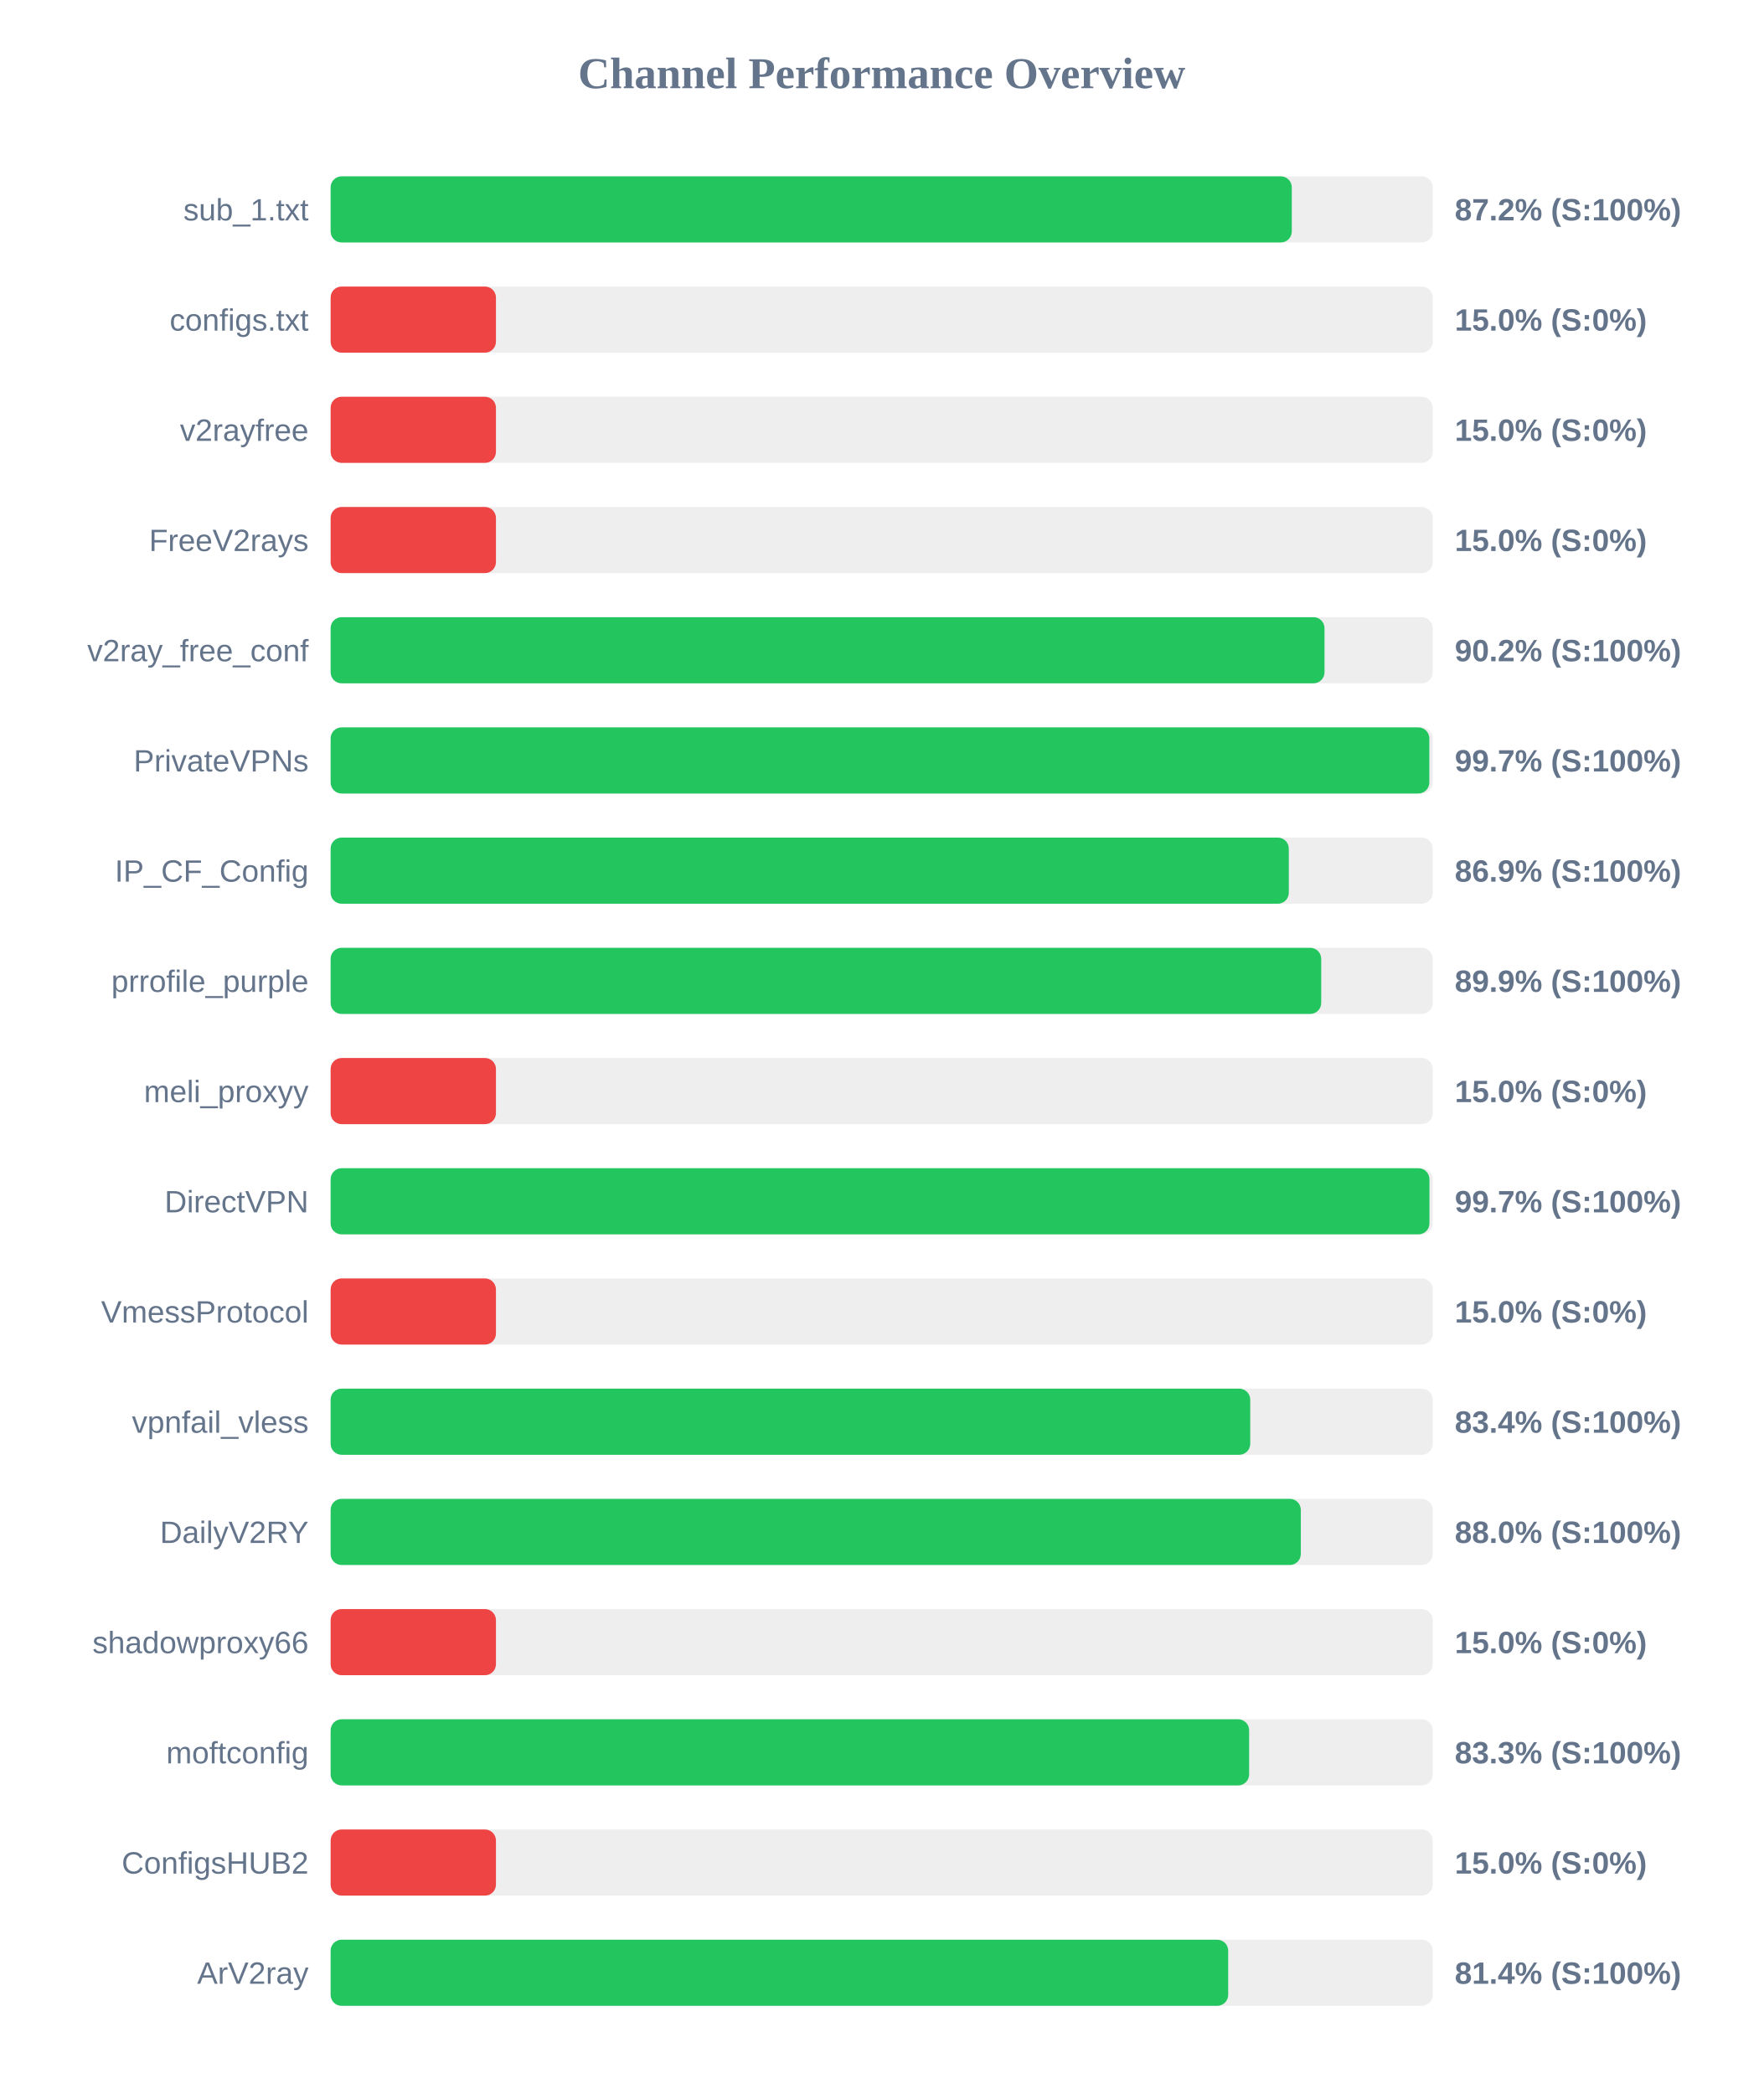
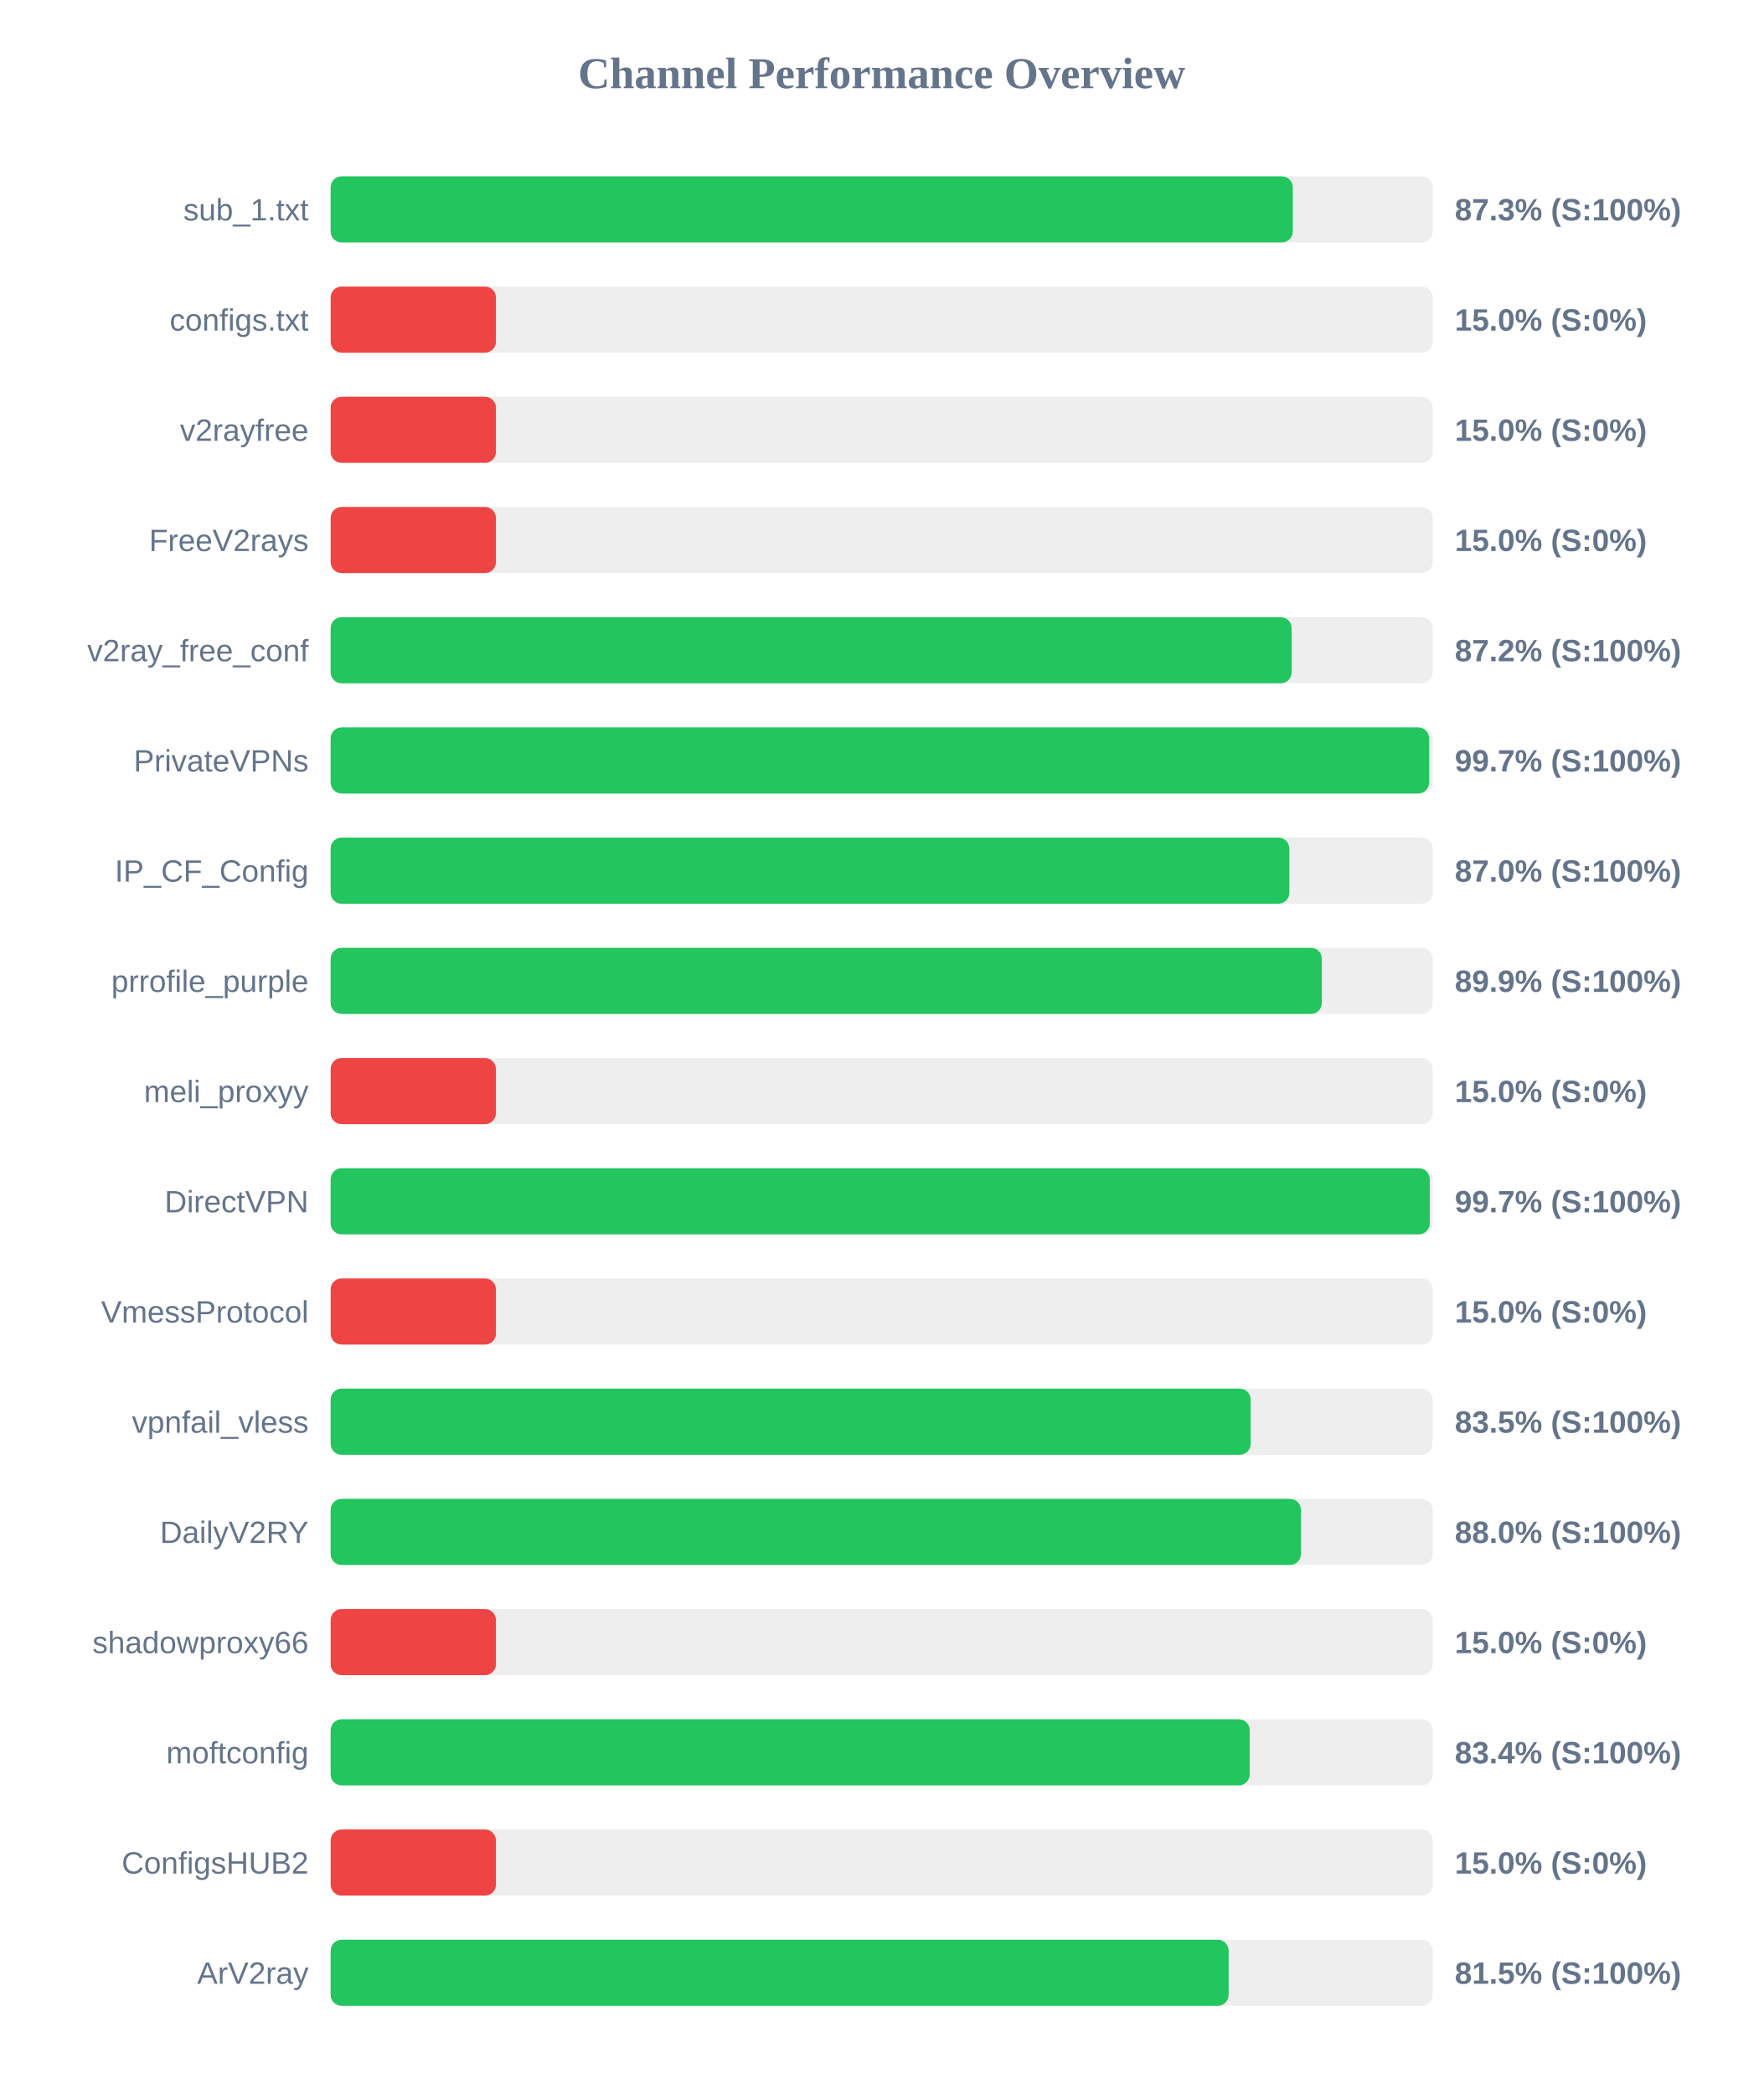
<svg xmlns="http://www.w3.org/2000/svg" width="800" height="950" version="1.1">
  <style>
        .row { font: 14px Arial; fill: #64748b; }
        .score { font: bold 14px Arial; fill: #64748b; }
    </style>
  <text x="400" y="40" text-anchor="middle" font-size="20px" font-weight="bold" fill="#64748b">Channel Performance Overview</text>
  <rect x="150" y="80" width="500" height="30" fill="#eee" rx="5" />
-   <rect x="150" y="80" width="436.05" height="30" fill="#22c55e" rx="5" />
+   <rect x="150" y="80" width="436.5" height="30" fill="#22c55e" rx="5" />
  <text x="140" y="100" text-anchor="end" class="row">sub_1.txt</text>
-   <text x="660" y="100" text-anchor="start" class="score">87.2% (S:100%)</text>
+   <text x="660" y="100" text-anchor="start" class="score">87.3% (S:100%)</text>
  <rect x="150" y="130" width="500" height="30" fill="#eee" rx="5" />
  <rect x="150" y="130" width="75.0" height="30" fill="#ef4444" rx="5" />
  <text x="140" y="150" text-anchor="end" class="row">configs.txt</text>
  <text x="660" y="150" text-anchor="start" class="score">15.0% (S:0%)</text>
  <rect x="150" y="180" width="500" height="30" fill="#eee" rx="5" />
  <rect x="150" y="180" width="75.0" height="30" fill="#ef4444" rx="5" />
  <text x="140" y="200" text-anchor="end" class="row">v2rayfree</text>
  <text x="660" y="200" text-anchor="start" class="score">15.0% (S:0%)</text>
  <rect x="150" y="230" width="500" height="30" fill="#eee" rx="5" />
  <rect x="150" y="230" width="75.0" height="30" fill="#ef4444" rx="5" />
  <text x="140" y="250" text-anchor="end" class="row">FreeV2rays</text>
  <text x="660" y="250" text-anchor="start" class="score">15.0% (S:0%)</text>
  <rect x="150" y="280" width="500" height="30" fill="#eee" rx="5" />
-   <rect x="150" y="280" width="450.9" height="30" fill="#22c55e" rx="5" />
+   <rect x="150" y="280" width="436.0" height="30" fill="#22c55e" rx="5" />
  <text x="140" y="300" text-anchor="end" class="row">v2ray_free_conf</text>
-   <text x="660" y="300" text-anchor="start" class="score">90.2% (S:100%)</text>
+   <text x="660" y="300" text-anchor="start" class="score">87.2% (S:100%)</text>
  <rect x="150" y="330" width="500" height="30" fill="#eee" rx="5" />
-   <rect x="150" y="330" width="498.45" height="30" fill="#22c55e" rx="5" />
+   <rect x="150" y="330" width="498.35" height="30" fill="#22c55e" rx="5" />
  <text x="140" y="350" text-anchor="end" class="row">PrivateVPNs</text>
  <text x="660" y="350" text-anchor="start" class="score">99.7% (S:100%)</text>
  <rect x="150" y="380" width="500" height="30" fill="#eee" rx="5" />
-   <rect x="150" y="380" width="434.7" height="30" fill="#22c55e" rx="5" />
+   <rect x="150" y="380" width="434.95" height="30" fill="#22c55e" rx="5" />
  <text x="140" y="400" text-anchor="end" class="row">IP_CF_Config</text>
-   <text x="660" y="400" text-anchor="start" class="score">86.9% (S:100%)</text>
+   <text x="660" y="400" text-anchor="start" class="score">87.0% (S:100%)</text>
  <rect x="150" y="430" width="500" height="30" fill="#eee" rx="5" />
-   <rect x="150" y="430" width="449.4" height="30" fill="#22c55e" rx="5" />
+   <rect x="150" y="430" width="449.7" height="30" fill="#22c55e" rx="5" />
  <text x="140" y="450" text-anchor="end" class="row">prrofile_purple</text>
  <text x="660" y="450" text-anchor="start" class="score">89.9% (S:100%)</text>
  <rect x="150" y="480" width="500" height="30" fill="#eee" rx="5" />
  <rect x="150" y="480" width="75.0" height="30" fill="#ef4444" rx="5" />
  <text x="140" y="500" text-anchor="end" class="row">meli_proxyy</text>
  <text x="660" y="500" text-anchor="start" class="score">15.0% (S:0%)</text>
  <rect x="150" y="530" width="500" height="30" fill="#eee" rx="5" />
-   <rect x="150" y="530" width="498.5" height="30" fill="#22c55e" rx="5" />
+   <rect x="150" y="530" width="498.65" height="30" fill="#22c55e" rx="5" />
  <text x="140" y="550" text-anchor="end" class="row">DirectVPN</text>
  <text x="660" y="550" text-anchor="start" class="score">99.7% (S:100%)</text>
  <rect x="150" y="580" width="500" height="30" fill="#eee" rx="5" />
  <rect x="150" y="580" width="75.0" height="30" fill="#ef4444" rx="5" />
  <text x="140" y="600" text-anchor="end" class="row">VmessProtocol</text>
  <text x="660" y="600" text-anchor="start" class="score">15.0% (S:0%)</text>
  <rect x="150" y="630" width="500" height="30" fill="#eee" rx="5" />
-   <rect x="150" y="630" width="417.2" height="30" fill="#22c55e" rx="5" />
+   <rect x="150" y="630" width="417.4" height="30" fill="#22c55e" rx="5" />
  <text x="140" y="650" text-anchor="end" class="row">vpnfail_vless</text>
-   <text x="660" y="650" text-anchor="start" class="score">83.4% (S:100%)</text>
+   <text x="660" y="650" text-anchor="start" class="score">83.5% (S:100%)</text>
  <rect x="150" y="680" width="500" height="30" fill="#eee" rx="5" />
-   <rect x="150" y="680" width="440.15" height="30" fill="#22c55e" rx="5" />
+   <rect x="150" y="680" width="440.2" height="30" fill="#22c55e" rx="5" />
  <text x="140" y="700" text-anchor="end" class="row">DailyV2RY</text>
  <text x="660" y="700" text-anchor="start" class="score">88.0% (S:100%)</text>
  <rect x="150" y="730" width="500" height="30" fill="#eee" rx="5" />
  <rect x="150" y="730" width="75.0" height="30" fill="#ef4444" rx="5" />
  <text x="140" y="750" text-anchor="end" class="row">shadowproxy66</text>
  <text x="660" y="750" text-anchor="start" class="score">15.0% (S:0%)</text>
  <rect x="150" y="780" width="500" height="30" fill="#eee" rx="5" />
-   <rect x="150" y="780" width="416.7" height="30" fill="#22c55e" rx="5" />
+   <rect x="150" y="780" width="416.95" height="30" fill="#22c55e" rx="5" />
  <text x="140" y="800" text-anchor="end" class="row">moftconfig</text>
-   <text x="660" y="800" text-anchor="start" class="score">83.3% (S:100%)</text>
+   <text x="660" y="800" text-anchor="start" class="score">83.4% (S:100%)</text>
  <rect x="150" y="830" width="500" height="30" fill="#eee" rx="5" />
  <rect x="150" y="830" width="75.0" height="30" fill="#ef4444" rx="5" />
  <text x="140" y="850" text-anchor="end" class="row">ConfigsHUB2</text>
  <text x="660" y="850" text-anchor="start" class="score">15.0% (S:0%)</text>
  <rect x="150" y="880" width="500" height="30" fill="#eee" rx="5" />
-   <rect x="150" y="880" width="407.2" height="30" fill="#22c55e" rx="5" />
+   <rect x="150" y="880" width="407.4" height="30" fill="#22c55e" rx="5" />
  <text x="140" y="900" text-anchor="end" class="row">ArV2ray</text>
-   <text x="660" y="900" text-anchor="start" class="score">81.4% (S:100%)</text>
+   <text x="660" y="900" text-anchor="start" class="score">81.5% (S:100%)</text>
</svg>
